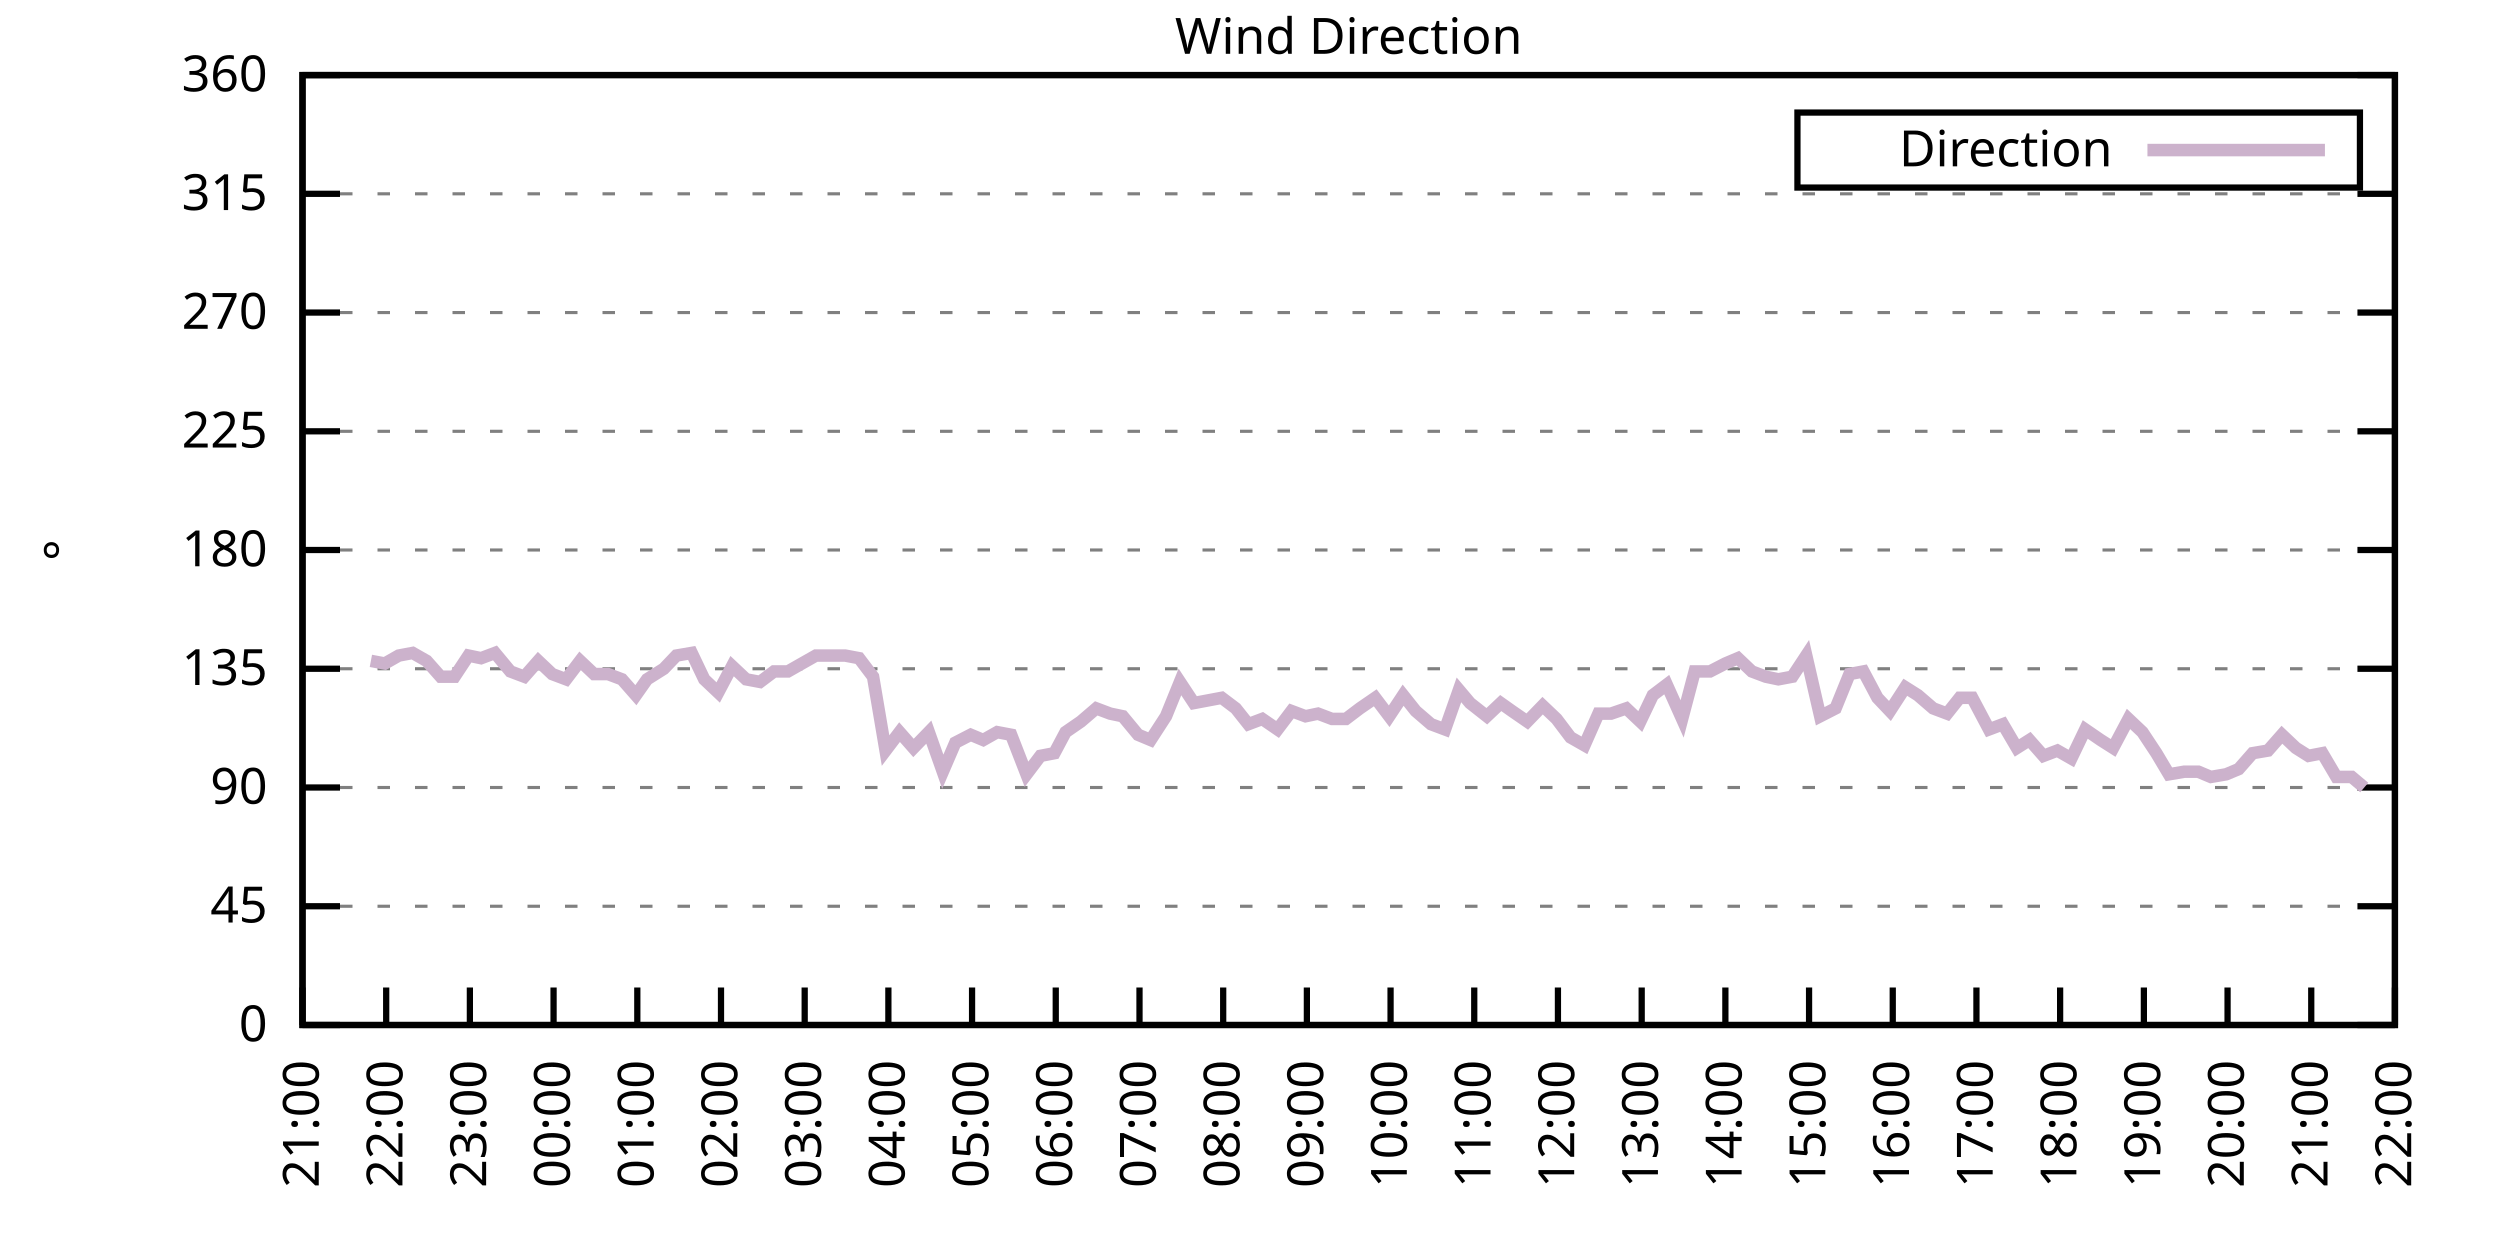
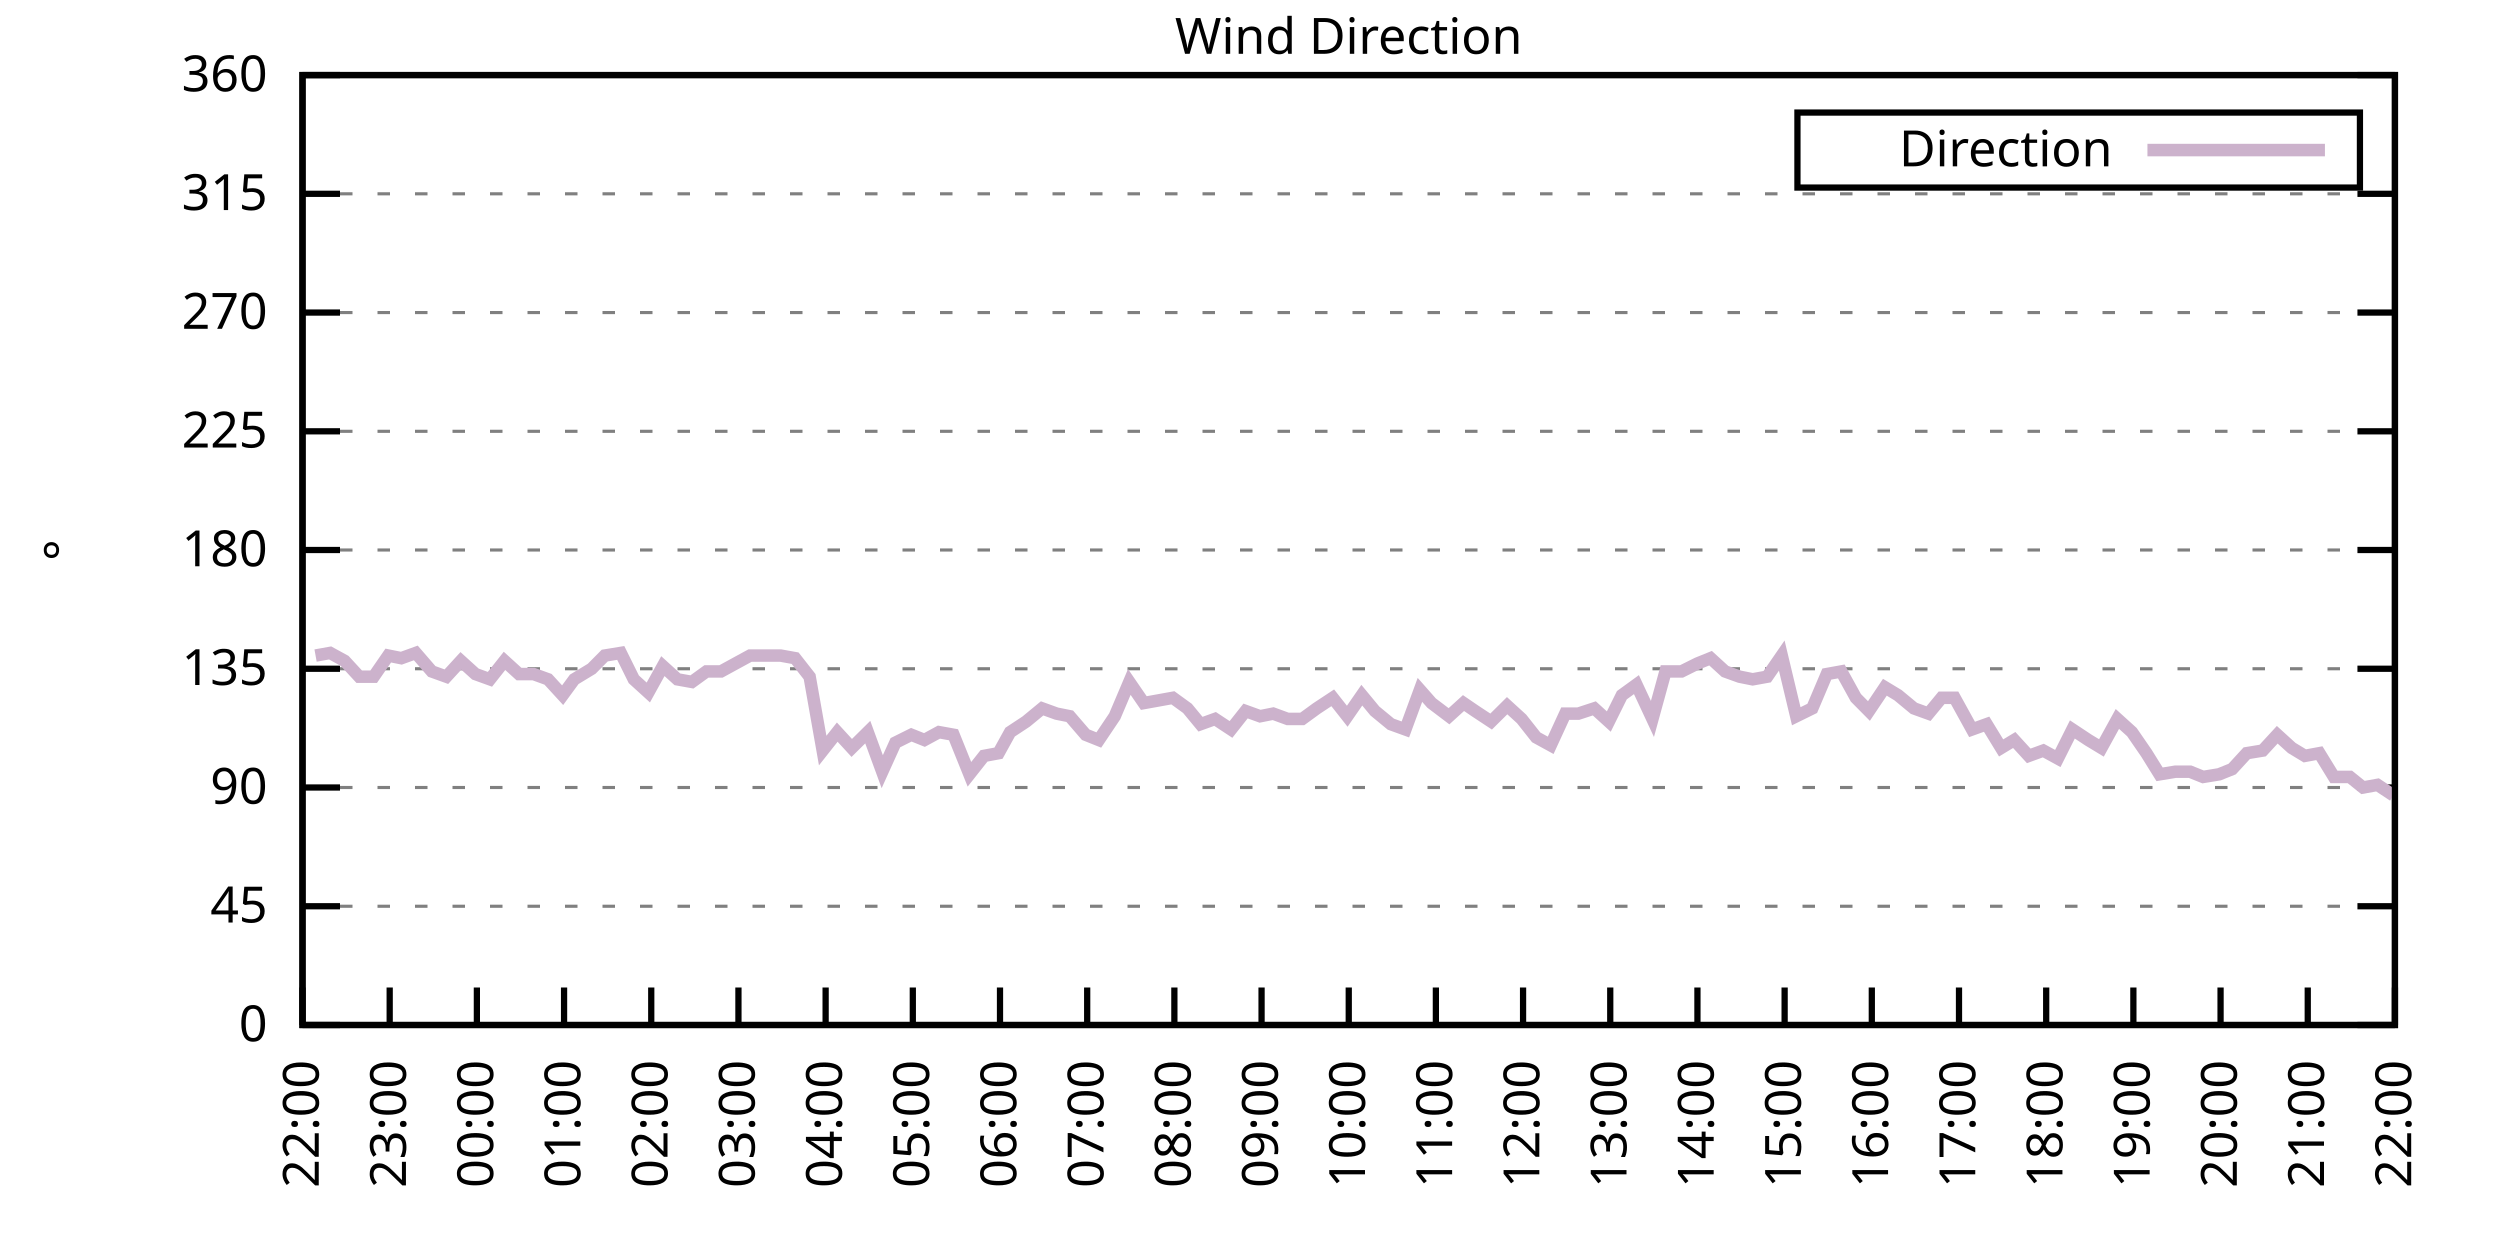
<svg xmlns="http://www.w3.org/2000/svg" xmlns:xlink="http://www.w3.org/1999/xlink" width="400" height="200" viewBox="0 0 400 200">
  <g id="gnuplot_canvas">
    <rect x="0" y="0" width="400" height="200" fill="none" />
    <defs>
      <circle id="gpDot" r="0.5" stroke-width="0.5" stroke="currentColor" />
      <path id="gpPt0" stroke-width="0.333" stroke="currentColor" d="M-1,0 h2 M0,-1 v2" />
      <path id="gpPt1" stroke-width="0.333" stroke="currentColor" d="M-1,-1 L1,1 M1,-1 L-1,1" />
      <path id="gpPt2" stroke-width="0.333" stroke="currentColor" d="M-1,0 L1,0 M0,-1 L0,1 M-1,-1 L1,1 M-1,1 L1,-1" />
      <rect id="gpPt3" stroke-width="0.333" stroke="currentColor" x="-1" y="-1" width="2" height="2" />
      <rect id="gpPt4" stroke-width="0.333" stroke="currentColor" fill="currentColor" x="-1" y="-1" width="2" height="2" />
      <circle id="gpPt5" stroke-width="0.333" stroke="currentColor" cx="0" cy="0" r="1" />
      <use xlink:href="#gpPt5" id="gpPt6" fill="currentColor" stroke="none" />
      <path id="gpPt7" stroke-width="0.333" stroke="currentColor" d="M0,-1.33 L-1.33,0.67 L1.33,0.67 z" />
      <use xlink:href="#gpPt7" id="gpPt8" fill="currentColor" stroke="none" />
      <use xlink:href="#gpPt7" id="gpPt9" stroke="currentColor" transform="rotate(180)" />
      <use xlink:href="#gpPt9" id="gpPt10" fill="currentColor" stroke="none" />
      <use xlink:href="#gpPt3" id="gpPt11" stroke="currentColor" transform="rotate(45)" />
      <use xlink:href="#gpPt11" id="gpPt12" fill="currentColor" stroke="none" />
      <path id="gpPt13" stroke-width="0.333" stroke="currentColor" d="M0,1.330 L1.265,0.411 L0.782,-1.067 L-0.782,-1.076 L-1.265,0.411 z" />
      <use xlink:href="#gpPt13" id="gpPt14" fill="currentColor" stroke="none" />
      <filter id="textbox" filterUnits="objectBoundingBox" x="0" y="0" height="1" width="1">
        <feFlood flood-color="white" flood-opacity="1" result="bgnd" />
        <feComposite in="SourceGraphic" in2="bgnd" operator="atop" />
      </filter>
      <filter id="greybox" filterUnits="objectBoundingBox" x="0" y="0" height="1" width="1">
        <feFlood flood-color="lightgrey" flood-opacity="1" result="grey" />
        <feComposite in="SourceGraphic" in2="grey" operator="atop" />
      </filter>
    </defs>
    <g fill="none" color="white" stroke="currentColor" stroke-width="1.00" stroke-linecap="butt" stroke-linejoin="miter">
</g>
    <g fill="none" color="black" stroke="currentColor" stroke-width="1.00" stroke-linecap="butt" stroke-linejoin="miter">
      <g stroke="none" shape-rendering="crispEdges">
        <polygon fill="rgb(255, 255, 255)" points="48.40,164.00 383.18,164.00 383.18,12.02 48.40,12.02 " />
      </g>
    </g>
    <g fill="none" color="black" stroke="currentColor" stroke-width="1.00" stroke-linecap="butt" stroke-linejoin="miter">
</g>
    <g fill="none" color="black" stroke="black" stroke-width="0.50" stroke-linecap="butt" stroke-linejoin="miter">
</g>
    <g fill="none" color="gray" stroke="currentColor" stroke-width="0.50" stroke-linecap="butt" stroke-linejoin="miter">
      <path stroke="gray" stroke-dasharray="2,4" class="gridline" d="M48.40,164.00 L383.19,164.00  " />
    </g>
    <g fill="none" color="gray" stroke="gray" stroke-width="1.00" stroke-linecap="butt" stroke-linejoin="miter">
</g>
    <g fill="none" color="black" stroke="currentColor" stroke-width="1.00" stroke-linecap="butt" stroke-linejoin="miter">
      <path stroke="black" d="M48.40,164.00 L54.40,164.00 M383.19,164.00 L377.19,164.00  " />
      <g transform="translate(42.80,166.60)" stroke="none" fill="black" font-family="Sans" font-size="8.00" text-anchor="end">
        <text>
          <tspan font-family="Sans"> 0</tspan>
        </text>
      </g>
    </g>
    <g fill="none" color="black" stroke="currentColor" stroke-width="1.00" stroke-linecap="butt" stroke-linejoin="miter">
</g>
    <g fill="none" color="black" stroke="black" stroke-width="0.50" stroke-linecap="butt" stroke-linejoin="miter">
</g>
    <g fill="none" color="gray" stroke="currentColor" stroke-width="0.50" stroke-linecap="butt" stroke-linejoin="miter">
      <path stroke="gray" stroke-dasharray="2,4" class="gridline" d="M48.40,145.00 L383.19,145.00  " />
    </g>
    <g fill="none" color="gray" stroke="gray" stroke-width="1.00" stroke-linecap="butt" stroke-linejoin="miter">
</g>
    <g fill="none" color="black" stroke="currentColor" stroke-width="1.00" stroke-linecap="butt" stroke-linejoin="miter">
      <path stroke="black" d="M48.40,145.00 L54.40,145.00 M383.19,145.00 L377.19,145.00  " />
      <g transform="translate(42.80,147.60)" stroke="none" fill="black" font-family="Sans" font-size="8.00" text-anchor="end">
        <text>
          <tspan font-family="Sans"> 45</tspan>
        </text>
      </g>
    </g>
    <g fill="none" color="black" stroke="currentColor" stroke-width="1.00" stroke-linecap="butt" stroke-linejoin="miter">
</g>
    <g fill="none" color="black" stroke="black" stroke-width="0.50" stroke-linecap="butt" stroke-linejoin="miter">
</g>
    <g fill="none" color="gray" stroke="currentColor" stroke-width="0.50" stroke-linecap="butt" stroke-linejoin="miter">
      <path stroke="gray" stroke-dasharray="2,4" class="gridline" d="M48.40,126.00 L383.19,126.00  " />
    </g>
    <g fill="none" color="gray" stroke="gray" stroke-width="1.00" stroke-linecap="butt" stroke-linejoin="miter">
</g>
    <g fill="none" color="black" stroke="currentColor" stroke-width="1.00" stroke-linecap="butt" stroke-linejoin="miter">
      <path stroke="black" d="M48.40,126.00 L54.40,126.00 M383.19,126.00 L377.19,126.00  " />
      <g transform="translate(42.80,128.60)" stroke="none" fill="black" font-family="Sans" font-size="8.00" text-anchor="end">
        <text>
          <tspan font-family="Sans"> 90</tspan>
        </text>
      </g>
    </g>
    <g fill="none" color="black" stroke="currentColor" stroke-width="1.00" stroke-linecap="butt" stroke-linejoin="miter">
</g>
    <g fill="none" color="black" stroke="black" stroke-width="0.50" stroke-linecap="butt" stroke-linejoin="miter">
</g>
    <g fill="none" color="gray" stroke="currentColor" stroke-width="0.50" stroke-linecap="butt" stroke-linejoin="miter">
      <path stroke="gray" stroke-dasharray="2,4" class="gridline" d="M48.40,107.00 L383.19,107.00  " />
    </g>
    <g fill="none" color="gray" stroke="gray" stroke-width="1.00" stroke-linecap="butt" stroke-linejoin="miter">
</g>
    <g fill="none" color="black" stroke="currentColor" stroke-width="1.00" stroke-linecap="butt" stroke-linejoin="miter">
      <path stroke="black" d="M48.40,107.00 L54.40,107.00 M383.19,107.00 L377.19,107.00  " />
      <g transform="translate(42.80,109.60)" stroke="none" fill="black" font-family="Sans" font-size="8.00" text-anchor="end">
        <text>
          <tspan font-family="Sans"> 135</tspan>
        </text>
      </g>
    </g>
    <g fill="none" color="black" stroke="currentColor" stroke-width="1.00" stroke-linecap="butt" stroke-linejoin="miter">
</g>
    <g fill="none" color="black" stroke="black" stroke-width="0.50" stroke-linecap="butt" stroke-linejoin="miter">
</g>
    <g fill="none" color="gray" stroke="currentColor" stroke-width="0.50" stroke-linecap="butt" stroke-linejoin="miter">
      <path stroke="gray" stroke-dasharray="2,4" class="gridline" d="M48.40,88.00 L383.19,88.00  " />
    </g>
    <g fill="none" color="gray" stroke="gray" stroke-width="1.00" stroke-linecap="butt" stroke-linejoin="miter">
</g>
    <g fill="none" color="black" stroke="currentColor" stroke-width="1.00" stroke-linecap="butt" stroke-linejoin="miter">
      <path stroke="black" d="M48.40,88.00 L54.40,88.00 M383.19,88.00 L377.19,88.00  " />
      <g transform="translate(42.80,90.60)" stroke="none" fill="black" font-family="Sans" font-size="8.00" text-anchor="end">
        <text>
          <tspan font-family="Sans"> 180</tspan>
        </text>
      </g>
    </g>
    <g fill="none" color="black" stroke="currentColor" stroke-width="1.00" stroke-linecap="butt" stroke-linejoin="miter">
</g>
    <g fill="none" color="black" stroke="black" stroke-width="0.50" stroke-linecap="butt" stroke-linejoin="miter">
</g>
    <g fill="none" color="gray" stroke="currentColor" stroke-width="0.50" stroke-linecap="butt" stroke-linejoin="miter">
      <path stroke="gray" stroke-dasharray="2,4" class="gridline" d="M48.40,69.01 L383.19,69.01  " />
    </g>
    <g fill="none" color="gray" stroke="gray" stroke-width="1.00" stroke-linecap="butt" stroke-linejoin="miter">
</g>
    <g fill="none" color="black" stroke="currentColor" stroke-width="1.00" stroke-linecap="butt" stroke-linejoin="miter">
      <path stroke="black" d="M48.40,69.01 L54.40,69.01 M383.19,69.01 L377.19,69.01  " />
      <g transform="translate(42.80,71.61)" stroke="none" fill="black" font-family="Sans" font-size="8.00" text-anchor="end">
        <text>
          <tspan font-family="Sans"> 225</tspan>
        </text>
      </g>
    </g>
    <g fill="none" color="black" stroke="currentColor" stroke-width="1.00" stroke-linecap="butt" stroke-linejoin="miter">
</g>
    <g fill="none" color="black" stroke="black" stroke-width="0.50" stroke-linecap="butt" stroke-linejoin="miter">
</g>
    <g fill="none" color="gray" stroke="currentColor" stroke-width="0.50" stroke-linecap="butt" stroke-linejoin="miter">
      <path stroke="gray" stroke-dasharray="2,4" class="gridline" d="M48.40,50.01 L383.19,50.01  " />
    </g>
    <g fill="none" color="gray" stroke="gray" stroke-width="1.00" stroke-linecap="butt" stroke-linejoin="miter">
</g>
    <g fill="none" color="black" stroke="currentColor" stroke-width="1.00" stroke-linecap="butt" stroke-linejoin="miter">
      <path stroke="black" d="M48.40,50.01 L54.40,50.01 M383.19,50.01 L377.19,50.01  " />
      <g transform="translate(42.80,52.61)" stroke="none" fill="black" font-family="Sans" font-size="8.00" text-anchor="end">
        <text>
          <tspan font-family="Sans"> 270</tspan>
        </text>
      </g>
    </g>
    <g fill="none" color="black" stroke="currentColor" stroke-width="1.00" stroke-linecap="butt" stroke-linejoin="miter">
</g>
    <g fill="none" color="black" stroke="black" stroke-width="0.50" stroke-linecap="butt" stroke-linejoin="miter">
</g>
    <g fill="none" color="gray" stroke="currentColor" stroke-width="0.50" stroke-linecap="butt" stroke-linejoin="miter">
      <path stroke="gray" stroke-dasharray="2,4" class="gridline" d="M48.40,31.01 L383.19,31.01  " />
    </g>
    <g fill="none" color="gray" stroke="gray" stroke-width="1.00" stroke-linecap="butt" stroke-linejoin="miter">
</g>
    <g fill="none" color="black" stroke="currentColor" stroke-width="1.00" stroke-linecap="butt" stroke-linejoin="miter">
      <path stroke="black" d="M48.40,31.01 L54.40,31.01 M383.19,31.01 L377.19,31.01  " />
      <g transform="translate(42.80,33.61)" stroke="none" fill="black" font-family="Sans" font-size="8.00" text-anchor="end">
        <text>
          <tspan font-family="Sans"> 315</tspan>
        </text>
      </g>
    </g>
    <g fill="none" color="black" stroke="currentColor" stroke-width="1.00" stroke-linecap="butt" stroke-linejoin="miter">
</g>
    <g fill="none" color="black" stroke="black" stroke-width="0.50" stroke-linecap="butt" stroke-linejoin="miter">
</g>
    <g fill="none" color="gray" stroke="currentColor" stroke-width="0.50" stroke-linecap="butt" stroke-linejoin="miter">
      <path stroke="gray" stroke-dasharray="2,4" class="gridline" d="M48.40,12.01 L383.19,12.01  " />
    </g>
    <g fill="none" color="gray" stroke="gray" stroke-width="1.00" stroke-linecap="butt" stroke-linejoin="miter">
</g>
    <g fill="none" color="black" stroke="currentColor" stroke-width="1.00" stroke-linecap="butt" stroke-linejoin="miter">
      <path stroke="black" d="M48.40,12.01 L54.40,12.01 M383.19,12.01 L377.19,12.01  " />
      <g transform="translate(42.80,14.61)" stroke="none" fill="black" font-family="Sans" font-size="8.00" text-anchor="end">
        <text>
          <tspan font-family="Sans"> 360</tspan>
        </text>
      </g>
    </g>
    <g fill="none" color="black" stroke="currentColor" stroke-width="1.00" stroke-linecap="butt" stroke-linejoin="miter">
      <path stroke="black" d="M48.40,164.00 L48.40,158.00  " />
      <g transform="translate(51.00,169.60) rotate(270.00)" stroke="none" fill="black" font-family="Sans" font-size="8.00" text-anchor="end">
        <text>
-           <tspan font-family="Sans">21:00</tspan>
-         </text>
-       </g>
-     </g>
-     <g fill="none" color="black" stroke="currentColor" stroke-width="1.00" stroke-linecap="butt" stroke-linejoin="miter">
-       <path stroke="black" d="M61.79,164.00 L61.79,158.00  " />
-       <g transform="translate(64.39,169.60) rotate(270.00)" stroke="none" fill="black" font-family="Sans" font-size="8.00" text-anchor="end">
-         <text>
          <tspan font-family="Sans">22:00</tspan>
        </text>
      </g>
    </g>
    <g fill="none" color="black" stroke="currentColor" stroke-width="1.00" stroke-linecap="butt" stroke-linejoin="miter">
-       <path stroke="black" d="M75.18,164.00 L75.18,158.00  " />
-       <g transform="translate(77.78,169.60) rotate(270.00)" stroke="none" fill="black" font-family="Sans" font-size="8.00" text-anchor="end">
+       <path stroke="black" d="M62.35,164.00 L62.35,158.00  " />
+       <g transform="translate(64.95,169.60) rotate(270.00)" stroke="none" fill="black" font-family="Sans" font-size="8.00" text-anchor="end">
        <text>
          <tspan font-family="Sans">23:00</tspan>
        </text>
      </g>
    </g>
    <g fill="none" color="black" stroke="currentColor" stroke-width="1.00" stroke-linecap="butt" stroke-linejoin="miter">
-       <path stroke="black" d="M88.57,164.00 L88.57,158.00  " />
-       <g transform="translate(91.17,169.60) rotate(270.00)" stroke="none" fill="black" font-family="Sans" font-size="8.00" text-anchor="end">
+       <path stroke="black" d="M76.30,164.00 L76.30,158.00  " />
+       <g transform="translate(78.90,169.60) rotate(270.00)" stroke="none" fill="black" font-family="Sans" font-size="8.00" text-anchor="end">
        <text>
          <tspan font-family="Sans">00:00</tspan>
        </text>
      </g>
    </g>
    <g fill="none" color="black" stroke="currentColor" stroke-width="1.00" stroke-linecap="butt" stroke-linejoin="miter">
-       <path stroke="black" d="M101.97,164.00 L101.97,158.00  " />
-       <g transform="translate(104.57,169.60) rotate(270.00)" stroke="none" fill="black" font-family="Sans" font-size="8.00" text-anchor="end">
+       <path stroke="black" d="M90.25,164.00 L90.25,158.00  " />
+       <g transform="translate(92.85,169.60) rotate(270.00)" stroke="none" fill="black" font-family="Sans" font-size="8.00" text-anchor="end">
        <text>
          <tspan font-family="Sans">01:00</tspan>
        </text>
      </g>
    </g>
    <g fill="none" color="black" stroke="currentColor" stroke-width="1.00" stroke-linecap="butt" stroke-linejoin="miter">
-       <path stroke="black" d="M115.36,164.00 L115.36,158.00  " />
-       <g transform="translate(117.96,169.60) rotate(270.00)" stroke="none" fill="black" font-family="Sans" font-size="8.00" text-anchor="end">
+       <path stroke="black" d="M104.20,164.00 L104.20,158.00  " />
+       <g transform="translate(106.80,169.60) rotate(270.00)" stroke="none" fill="black" font-family="Sans" font-size="8.00" text-anchor="end">
        <text>
          <tspan font-family="Sans">02:00</tspan>
        </text>
      </g>
    </g>
    <g fill="none" color="black" stroke="currentColor" stroke-width="1.00" stroke-linecap="butt" stroke-linejoin="miter">
-       <path stroke="black" d="M128.75,164.00 L128.75,158.00  " />
-       <g transform="translate(131.35,169.60) rotate(270.00)" stroke="none" fill="black" font-family="Sans" font-size="8.00" text-anchor="end">
+       <path stroke="black" d="M118.15,164.00 L118.15,158.00  " />
+       <g transform="translate(120.75,169.60) rotate(270.00)" stroke="none" fill="black" font-family="Sans" font-size="8.00" text-anchor="end">
        <text>
          <tspan font-family="Sans">03:00</tspan>
        </text>
      </g>
    </g>
    <g fill="none" color="black" stroke="currentColor" stroke-width="1.00" stroke-linecap="butt" stroke-linejoin="miter">
-       <path stroke="black" d="M142.14,164.00 L142.14,158.00  " />
-       <g transform="translate(144.74,169.60) rotate(270.00)" stroke="none" fill="black" font-family="Sans" font-size="8.00" text-anchor="end">
+       <path stroke="black" d="M132.10,164.00 L132.10,158.00  " />
+       <g transform="translate(134.70,169.60) rotate(270.00)" stroke="none" fill="black" font-family="Sans" font-size="8.00" text-anchor="end">
        <text>
          <tspan font-family="Sans">04:00</tspan>
        </text>
      </g>
    </g>
    <g fill="none" color="black" stroke="currentColor" stroke-width="1.00" stroke-linecap="butt" stroke-linejoin="miter">
-       <path stroke="black" d="M155.53,164.00 L155.53,158.00  " />
-       <g transform="translate(158.13,169.60) rotate(270.00)" stroke="none" fill="black" font-family="Sans" font-size="8.00" text-anchor="end">
+       <path stroke="black" d="M146.05,164.00 L146.05,158.00  " />
+       <g transform="translate(148.65,169.60) rotate(270.00)" stroke="none" fill="black" font-family="Sans" font-size="8.00" text-anchor="end">
        <text>
          <tspan font-family="Sans">05:00</tspan>
        </text>
      </g>
    </g>
    <g fill="none" color="black" stroke="currentColor" stroke-width="1.00" stroke-linecap="butt" stroke-linejoin="miter">
-       <path stroke="black" d="M168.92,164.00 L168.92,158.00  " />
-       <g transform="translate(171.52,169.60) rotate(270.00)" stroke="none" fill="black" font-family="Sans" font-size="8.00" text-anchor="end">
+       <path stroke="black" d="M160.00,164.00 L160.00,158.00  " />
+       <g transform="translate(162.60,169.60) rotate(270.00)" stroke="none" fill="black" font-family="Sans" font-size="8.00" text-anchor="end">
        <text>
          <tspan font-family="Sans">06:00</tspan>
        </text>
      </g>
    </g>
    <g fill="none" color="black" stroke="currentColor" stroke-width="1.00" stroke-linecap="butt" stroke-linejoin="miter">
-       <path stroke="black" d="M182.32,164.00 L182.32,158.00  " />
-       <g transform="translate(184.92,169.60) rotate(270.00)" stroke="none" fill="black" font-family="Sans" font-size="8.00" text-anchor="end">
+       <path stroke="black" d="M173.95,164.00 L173.95,158.00  " />
+       <g transform="translate(176.55,169.60) rotate(270.00)" stroke="none" fill="black" font-family="Sans" font-size="8.00" text-anchor="end">
        <text>
          <tspan font-family="Sans">07:00</tspan>
        </text>
      </g>
    </g>
    <g fill="none" color="black" stroke="currentColor" stroke-width="1.00" stroke-linecap="butt" stroke-linejoin="miter">
-       <path stroke="black" d="M195.71,164.00 L195.71,158.00  " />
-       <g transform="translate(198.31,169.60) rotate(270.00)" stroke="none" fill="black" font-family="Sans" font-size="8.00" text-anchor="end">
+       <path stroke="black" d="M187.90,164.00 L187.90,158.00  " />
+       <g transform="translate(190.50,169.60) rotate(270.00)" stroke="none" fill="black" font-family="Sans" font-size="8.00" text-anchor="end">
        <text>
          <tspan font-family="Sans">08:00</tspan>
        </text>
      </g>
    </g>
    <g fill="none" color="black" stroke="currentColor" stroke-width="1.00" stroke-linecap="butt" stroke-linejoin="miter">
-       <path stroke="black" d="M209.10,164.00 L209.10,158.00  " />
-       <g transform="translate(211.70,169.60) rotate(270.00)" stroke="none" fill="black" font-family="Sans" font-size="8.00" text-anchor="end">
+       <path stroke="black" d="M201.85,164.00 L201.85,158.00  " />
+       <g transform="translate(204.45,169.60) rotate(270.00)" stroke="none" fill="black" font-family="Sans" font-size="8.00" text-anchor="end">
        <text>
          <tspan font-family="Sans">09:00</tspan>
        </text>
      </g>
    </g>
    <g fill="none" color="black" stroke="currentColor" stroke-width="1.00" stroke-linecap="butt" stroke-linejoin="miter">
-       <path stroke="black" d="M222.49,164.00 L222.49,158.00  " />
-       <g transform="translate(225.09,169.60) rotate(270.00)" stroke="none" fill="black" font-family="Sans" font-size="8.00" text-anchor="end">
+       <path stroke="black" d="M215.80,164.00 L215.80,158.00  " />
+       <g transform="translate(218.40,169.60) rotate(270.00)" stroke="none" fill="black" font-family="Sans" font-size="8.00" text-anchor="end">
        <text>
          <tspan font-family="Sans">10:00</tspan>
        </text>
      </g>
    </g>
    <g fill="none" color="black" stroke="currentColor" stroke-width="1.00" stroke-linecap="butt" stroke-linejoin="miter">
-       <path stroke="black" d="M235.88,164.00 L235.88,158.00  " />
-       <g transform="translate(238.48,169.60) rotate(270.00)" stroke="none" fill="black" font-family="Sans" font-size="8.00" text-anchor="end">
+       <path stroke="black" d="M229.74,164.00 L229.74,158.00  " />
+       <g transform="translate(232.34,169.60) rotate(270.00)" stroke="none" fill="black" font-family="Sans" font-size="8.00" text-anchor="end">
        <text>
          <tspan font-family="Sans">11:00</tspan>
        </text>
      </g>
    </g>
    <g fill="none" color="black" stroke="currentColor" stroke-width="1.00" stroke-linecap="butt" stroke-linejoin="miter">
-       <path stroke="black" d="M249.27,164.00 L249.27,158.00  " />
-       <g transform="translate(251.87,169.60) rotate(270.00)" stroke="none" fill="black" font-family="Sans" font-size="8.00" text-anchor="end">
+       <path stroke="black" d="M243.69,164.00 L243.69,158.00  " />
+       <g transform="translate(246.29,169.60) rotate(270.00)" stroke="none" fill="black" font-family="Sans" font-size="8.00" text-anchor="end">
        <text>
          <tspan font-family="Sans">12:00</tspan>
        </text>
      </g>
    </g>
    <g fill="none" color="black" stroke="currentColor" stroke-width="1.00" stroke-linecap="butt" stroke-linejoin="miter">
-       <path stroke="black" d="M262.67,164.00 L262.67,158.00  " />
-       <g transform="translate(265.27,169.60) rotate(270.00)" stroke="none" fill="black" font-family="Sans" font-size="8.00" text-anchor="end">
+       <path stroke="black" d="M257.64,164.00 L257.64,158.00  " />
+       <g transform="translate(260.24,169.60) rotate(270.00)" stroke="none" fill="black" font-family="Sans" font-size="8.00" text-anchor="end">
        <text>
          <tspan font-family="Sans">13:00</tspan>
        </text>
      </g>
    </g>
    <g fill="none" color="black" stroke="currentColor" stroke-width="1.00" stroke-linecap="butt" stroke-linejoin="miter">
-       <path stroke="black" d="M276.06,164.00 L276.06,158.00  " />
-       <g transform="translate(278.66,169.60) rotate(270.00)" stroke="none" fill="black" font-family="Sans" font-size="8.00" text-anchor="end">
+       <path stroke="black" d="M271.59,164.00 L271.59,158.00  " />
+       <g transform="translate(274.19,169.60) rotate(270.00)" stroke="none" fill="black" font-family="Sans" font-size="8.00" text-anchor="end">
        <text>
          <tspan font-family="Sans">14:00</tspan>
        </text>
      </g>
    </g>
    <g fill="none" color="black" stroke="currentColor" stroke-width="1.00" stroke-linecap="butt" stroke-linejoin="miter">
-       <path stroke="black" d="M289.45,164.00 L289.45,158.00  " />
-       <g transform="translate(292.05,169.60) rotate(270.00)" stroke="none" fill="black" font-family="Sans" font-size="8.00" text-anchor="end">
+       <path stroke="black" d="M285.54,164.00 L285.54,158.00  " />
+       <g transform="translate(288.14,169.60) rotate(270.00)" stroke="none" fill="black" font-family="Sans" font-size="8.00" text-anchor="end">
        <text>
          <tspan font-family="Sans">15:00</tspan>
        </text>
      </g>
    </g>
    <g fill="none" color="black" stroke="currentColor" stroke-width="1.00" stroke-linecap="butt" stroke-linejoin="miter">
-       <path stroke="black" d="M302.84,164.00 L302.84,158.00  " />
-       <g transform="translate(305.44,169.60) rotate(270.00)" stroke="none" fill="black" font-family="Sans" font-size="8.00" text-anchor="end">
+       <path stroke="black" d="M299.49,164.00 L299.49,158.00  " />
+       <g transform="translate(302.09,169.60) rotate(270.00)" stroke="none" fill="black" font-family="Sans" font-size="8.00" text-anchor="end">
        <text>
          <tspan font-family="Sans">16:00</tspan>
        </text>
      </g>
    </g>
    <g fill="none" color="black" stroke="currentColor" stroke-width="1.00" stroke-linecap="butt" stroke-linejoin="miter">
-       <path stroke="black" d="M316.23,164.00 L316.23,158.00  " />
-       <g transform="translate(318.83,169.60) rotate(270.00)" stroke="none" fill="black" font-family="Sans" font-size="8.00" text-anchor="end">
+       <path stroke="black" d="M313.44,164.00 L313.44,158.00  " />
+       <g transform="translate(316.04,169.60) rotate(270.00)" stroke="none" fill="black" font-family="Sans" font-size="8.00" text-anchor="end">
        <text>
          <tspan font-family="Sans">17:00</tspan>
        </text>
      </g>
    </g>
    <g fill="none" color="black" stroke="currentColor" stroke-width="1.00" stroke-linecap="butt" stroke-linejoin="miter">
-       <path stroke="black" d="M329.62,164.00 L329.62,158.00  " />
-       <g transform="translate(332.22,169.60) rotate(270.00)" stroke="none" fill="black" font-family="Sans" font-size="8.00" text-anchor="end">
+       <path stroke="black" d="M327.39,164.00 L327.39,158.00  " />
+       <g transform="translate(329.99,169.60) rotate(270.00)" stroke="none" fill="black" font-family="Sans" font-size="8.00" text-anchor="end">
        <text>
          <tspan font-family="Sans">18:00</tspan>
        </text>
      </g>
    </g>
    <g fill="none" color="black" stroke="currentColor" stroke-width="1.00" stroke-linecap="butt" stroke-linejoin="miter">
-       <path stroke="black" d="M343.02,164.00 L343.02,158.00  " />
-       <g transform="translate(345.62,169.60) rotate(270.00)" stroke="none" fill="black" font-family="Sans" font-size="8.00" text-anchor="end">
+       <path stroke="black" d="M341.34,164.00 L341.34,158.00  " />
+       <g transform="translate(343.94,169.60) rotate(270.00)" stroke="none" fill="black" font-family="Sans" font-size="8.00" text-anchor="end">
        <text>
          <tspan font-family="Sans">19:00</tspan>
        </text>
      </g>
    </g>
    <g fill="none" color="black" stroke="currentColor" stroke-width="1.00" stroke-linecap="butt" stroke-linejoin="miter">
-       <path stroke="black" d="M356.41,164.00 L356.41,158.00  " />
-       <g transform="translate(359.01,169.60) rotate(270.00)" stroke="none" fill="black" font-family="Sans" font-size="8.00" text-anchor="end">
+       <path stroke="black" d="M355.29,164.00 L355.29,158.00  " />
+       <g transform="translate(357.89,169.60) rotate(270.00)" stroke="none" fill="black" font-family="Sans" font-size="8.00" text-anchor="end">
        <text>
          <tspan font-family="Sans">20:00</tspan>
        </text>
      </g>
    </g>
    <g fill="none" color="black" stroke="currentColor" stroke-width="1.00" stroke-linecap="butt" stroke-linejoin="miter">
-       <path stroke="black" d="M369.80,164.00 L369.80,158.00  " />
-       <g transform="translate(372.40,169.60) rotate(270.00)" stroke="none" fill="black" font-family="Sans" font-size="8.00" text-anchor="end">
+       <path stroke="black" d="M369.24,164.00 L369.24,158.00  " />
+       <g transform="translate(371.84,169.60) rotate(270.00)" stroke="none" fill="black" font-family="Sans" font-size="8.00" text-anchor="end">
        <text>
          <tspan font-family="Sans">21:00</tspan>
        </text>
      </g>
    </g>
    <g fill="none" color="black" stroke="currentColor" stroke-width="1.00" stroke-linecap="butt" stroke-linejoin="miter">
      <path stroke="black" d="M383.19,164.00 L383.19,158.00  " />
      <g transform="translate(385.79,169.60) rotate(270.00)" stroke="none" fill="black" font-family="Sans" font-size="8.00" text-anchor="end">
        <text>
          <tspan font-family="Sans">22:00</tspan>
        </text>
      </g>
    </g>
    <g fill="none" color="black" stroke="currentColor" stroke-width="1.00" stroke-linecap="butt" stroke-linejoin="miter">
</g>
    <g fill="none" color="black" stroke="currentColor" stroke-width="1.00" stroke-linecap="butt" stroke-linejoin="miter">
      <path stroke="black" d="M48.40,12.01 L48.40,164.00 L383.19,164.00 L383.19,12.01 L48.40,12.01 Z  " />
    </g>
    <g fill="none" color="black" stroke="currentColor" stroke-width="1.00" stroke-linecap="butt" stroke-linejoin="miter">
</g>
    <g fill="none" color="black" stroke="currentColor" stroke-width="1.00" stroke-linecap="butt" stroke-linejoin="miter">
      <path stroke="black" d="M287.59,30.01 L287.59,18.01 L377.59,18.01 L377.59,30.01 L287.59,30.01 Z  " />
    </g>
    <g id="Wind_direction_plot_1">
      <g fill="none" color="white" stroke="black" stroke-width="2.00" stroke-linecap="butt" stroke-linejoin="miter">
</g>
      <g fill="none" color="black" stroke="currentColor" stroke-width="2.00" stroke-linecap="butt" stroke-linejoin="miter">
        <g transform="translate(337.99,26.61)" stroke="none" fill="black" font-family="Sans" font-size="8.00" text-anchor="end">
          <text>
            <tspan font-family="Sans">Direction</tspan>
          </text>
        </g>
      </g>
      <g fill="none" color="black" stroke="currentColor" stroke-width="2.00" stroke-linecap="butt" stroke-linejoin="miter">
-         <path stroke="rgb(204, 178, 204)" d="M343.59,24.01 L371.99,24.01 M59.34,105.74 L61.57,106.16 L63.80,104.89 L66.03,104.47 L68.26,105.74 L70.50,108.27   L72.73,108.27 L74.96,104.89 L76.97,105.31 L79.20,104.47 L81.66,107.43 L83.89,108.27 L86.12,105.74 L88.35,107.85   L90.58,108.69 L92.82,105.74 L95.05,107.85 L97.28,107.85 L99.51,108.69 L101.74,111.23 L103.53,108.69 L106.21,107.00   L108.22,104.89 L110.67,104.47 L112.68,108.69 L114.91,110.80 L117.14,106.58 L119.38,108.69 L121.61,109.11 L123.84,107.43   L126.07,107.43 L128.30,106.16 L130.54,104.89 L132.77,104.89 L135.22,104.89 L137.45,105.31 L139.69,108.27 L141.69,120.09   L143.93,117.14 L146.16,119.67 L148.61,117.14 L150.85,123.47 L152.85,118.83 L155.31,117.56 L157.32,118.40 L159.55,117.14   L161.78,117.56 L164.24,123.89 L166.47,120.94 L168.70,120.51 L170.49,117.14 L172.94,115.45 L175.40,113.34 L177.63,114.18   L179.64,114.60 L182.09,117.56 L184.10,118.40 L186.56,114.60 L188.79,109.11 L191.02,112.49 L193.25,112.07 L195.48,111.65   L197.72,113.34 L199.73,115.87 L201.96,115.03 L204.41,116.71 L206.64,113.76 L208.88,114.60 L210.88,114.18 L213.12,115.03   L215.35,115.03 L217.58,113.34 L220.04,111.65 L222.27,114.60 L224.50,111.23 L226.51,113.76 L228.96,115.87 L231.20,116.71   L233.43,110.38 L235.21,112.49 L237.89,114.60 L240.12,112.49 L241.91,113.76 L244.36,115.45 L246.82,112.91 L249.05,115.03   L251.28,117.98 L253.51,119.25 L255.75,114.18 L257.76,114.18 L260.21,113.34 L262.44,115.45 L264.45,111.23 L266.68,109.54   L269.14,115.03 L271.15,107.43 L273.60,107.43 L276.06,106.16 L278.07,105.31 L280.30,107.43 L282.53,108.27 L284.54,108.69   L286.77,108.27 L289.00,104.89 L291.23,114.60 L293.69,113.34 L295.92,107.85 L298.15,107.43 L300.39,111.65 L302.39,113.76   L304.85,109.96 L306.86,111.23 L309.31,113.34 L311.54,114.18 L313.55,111.65 L315.56,111.65 L318.24,116.71 L320.47,115.87   L322.70,119.67 L324.71,118.40 L326.95,120.94 L329.18,120.09 L331.41,121.36 L333.64,116.71 L336.10,118.40 L338.10,119.67   L340.56,115.03 L342.79,117.14 L345.02,120.51 L347.03,123.89 L349.49,123.47 L351.72,123.47 L353.73,124.31 L356.18,123.89   L358.19,123.05 L360.42,120.51 L362.88,120.09 L365.11,117.56 L367.34,119.67 L369.35,120.94 L371.58,120.51 L373.82,124.31   L376.27,124.31 L378.28,126.00  " />
+         <path stroke="rgb(204, 178, 204)" d="M343.59,24.01 L371.99,24.01 M50.49,104.89 L52.82,104.47 L55.14,105.74 L57.47,108.27 L59.79,108.27 L62.12,104.89   L64.21,105.31 L66.53,104.47 L69.09,107.43 L71.42,108.27 L73.74,105.74 L76.07,107.85 L78.39,108.69 L80.72,105.74   L83.04,107.85 L85.37,107.85 L87.69,108.69 L90.02,111.23 L91.88,108.69 L94.67,107.00 L96.76,104.89 L99.32,104.47   L101.41,108.69 L103.73,110.80 L106.06,106.58 L108.38,108.69 L110.71,109.11 L113.03,107.43 L115.36,107.43 L117.68,106.16   L120.01,104.89 L122.33,104.89 L124.89,104.89 L127.22,105.31 L129.54,108.27 L131.63,120.09 L133.96,117.14 L136.28,119.67   L138.84,117.14 L141.16,123.47 L143.26,118.83 L145.81,117.56 L147.91,118.40 L150.23,117.14 L152.56,117.56 L155.11,123.89   L157.44,120.94 L159.76,120.51 L161.62,117.14 L164.18,115.45 L166.74,113.34 L169.06,114.18 L171.16,114.60 L173.71,117.56   L175.81,118.40 L178.36,114.60 L180.69,109.11 L183.01,112.49 L185.34,112.07 L187.66,111.65 L189.99,113.34 L192.08,115.87   L194.41,115.03 L196.96,116.71 L199.29,113.76 L201.61,114.60 L203.71,114.18 L206.03,115.03 L208.36,115.03 L210.68,113.34   L213.24,111.65 L215.56,114.60 L217.89,111.23 L219.98,113.76 L222.54,115.87 L224.86,116.71 L227.19,110.38 L229.05,112.49   L231.84,114.60 L234.16,112.49 L236.02,113.76 L238.58,115.45 L241.14,112.91 L243.46,115.03 L245.79,117.98 L248.11,119.25   L250.44,114.18 L252.53,114.18 L255.09,113.34 L257.41,115.45 L259.50,111.23 L261.83,109.54 L264.39,115.03 L266.48,107.43   L269.04,107.43 L271.59,106.16 L273.69,105.31 L276.01,107.43 L278.34,108.27 L280.43,108.69 L282.75,108.27 L285.08,104.89   L287.40,114.60 L289.96,113.34 L292.29,107.85 L294.61,107.43 L296.94,111.65 L299.03,113.76 L301.58,109.96 L303.68,111.23   L306.23,113.34 L308.56,114.18 L310.65,111.65 L312.74,111.65 L315.53,116.71 L317.86,115.87 L320.18,119.67 L322.28,118.40   L324.60,120.94 L326.93,120.09 L329.25,121.36 L331.58,116.71 L334.13,118.40 L336.23,119.67 L338.78,115.03 L341.11,117.14   L343.43,120.51 L345.53,123.89 L348.08,123.47 L350.41,123.47 L352.50,124.31 L355.06,123.89 L357.15,123.05 L359.48,120.51   L362.03,120.09 L364.36,117.56 L366.68,119.67 L368.78,120.94 L371.10,120.51 L373.43,124.31 L375.98,124.31 L378.08,126.00   L380.40,125.58 L382.96,127.27  " />
      </g>
    </g>
    <g fill="none" color="black" stroke="currentColor" stroke-width="2.00" stroke-linecap="butt" stroke-linejoin="miter">
</g>
    <g fill="none" color="black" stroke="black" stroke-width="1.00" stroke-linecap="butt" stroke-linejoin="miter">
</g>
    <g fill="none" color="black" stroke="currentColor" stroke-width="1.00" stroke-linecap="butt" stroke-linejoin="miter">
      <path stroke="black" d="M48.40,12.01 L48.40,164.00 L383.19,164.00 L383.19,12.01 L48.40,12.01 Z  " />
      <g transform="translate(12.80,88.01) rotate(270.00)" stroke="none" fill="black" font-family="Sans" font-size="8.00" text-anchor="middle">
        <text>
          <tspan font-family="Sans">°</tspan>
        </text>
      </g>
    </g>
    <g fill="none" color="black" stroke="currentColor" stroke-width="1.00" stroke-linecap="butt" stroke-linejoin="miter">
</g>
    <g fill="none" color="black" stroke="currentColor" stroke-width="1.00" stroke-linecap="butt" stroke-linejoin="miter">
      <g transform="translate(215.79,8.61)" stroke="none" fill="black" font-family="Sans" font-size="8.00" text-anchor="middle">
        <text>
          <tspan font-family="Sans">Wind Direction</tspan>
        </text>
      </g>
    </g>
    <g fill="none" color="black" stroke="currentColor" stroke-width="1.00" stroke-linecap="butt" stroke-linejoin="miter">
</g>
  </g>
</svg>
